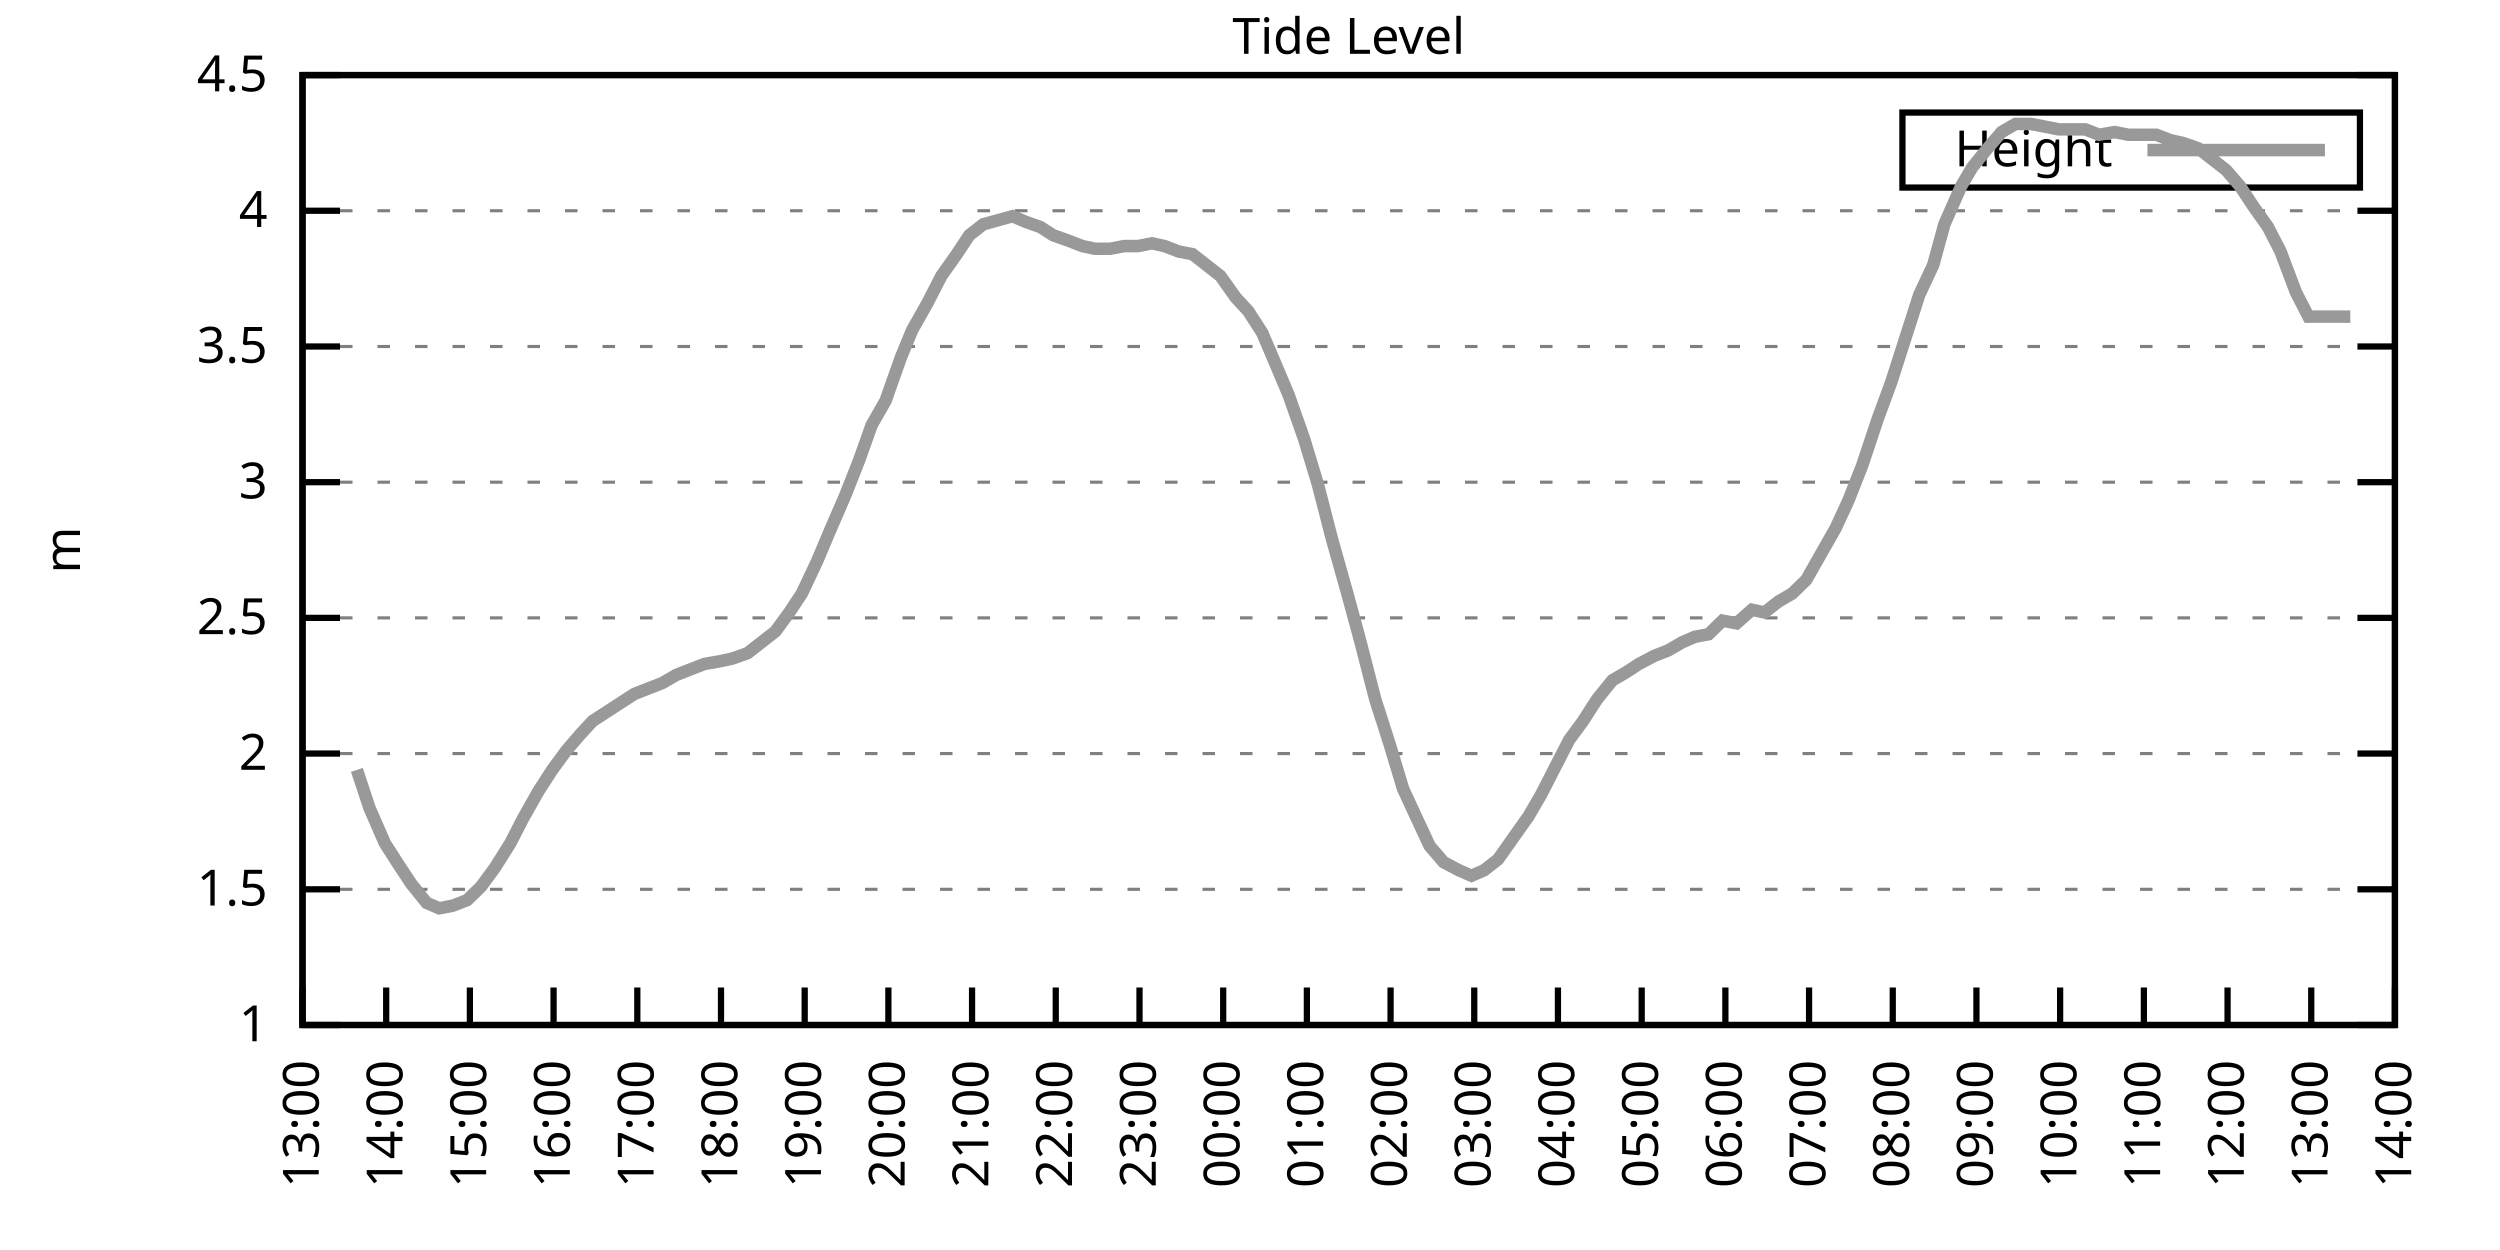
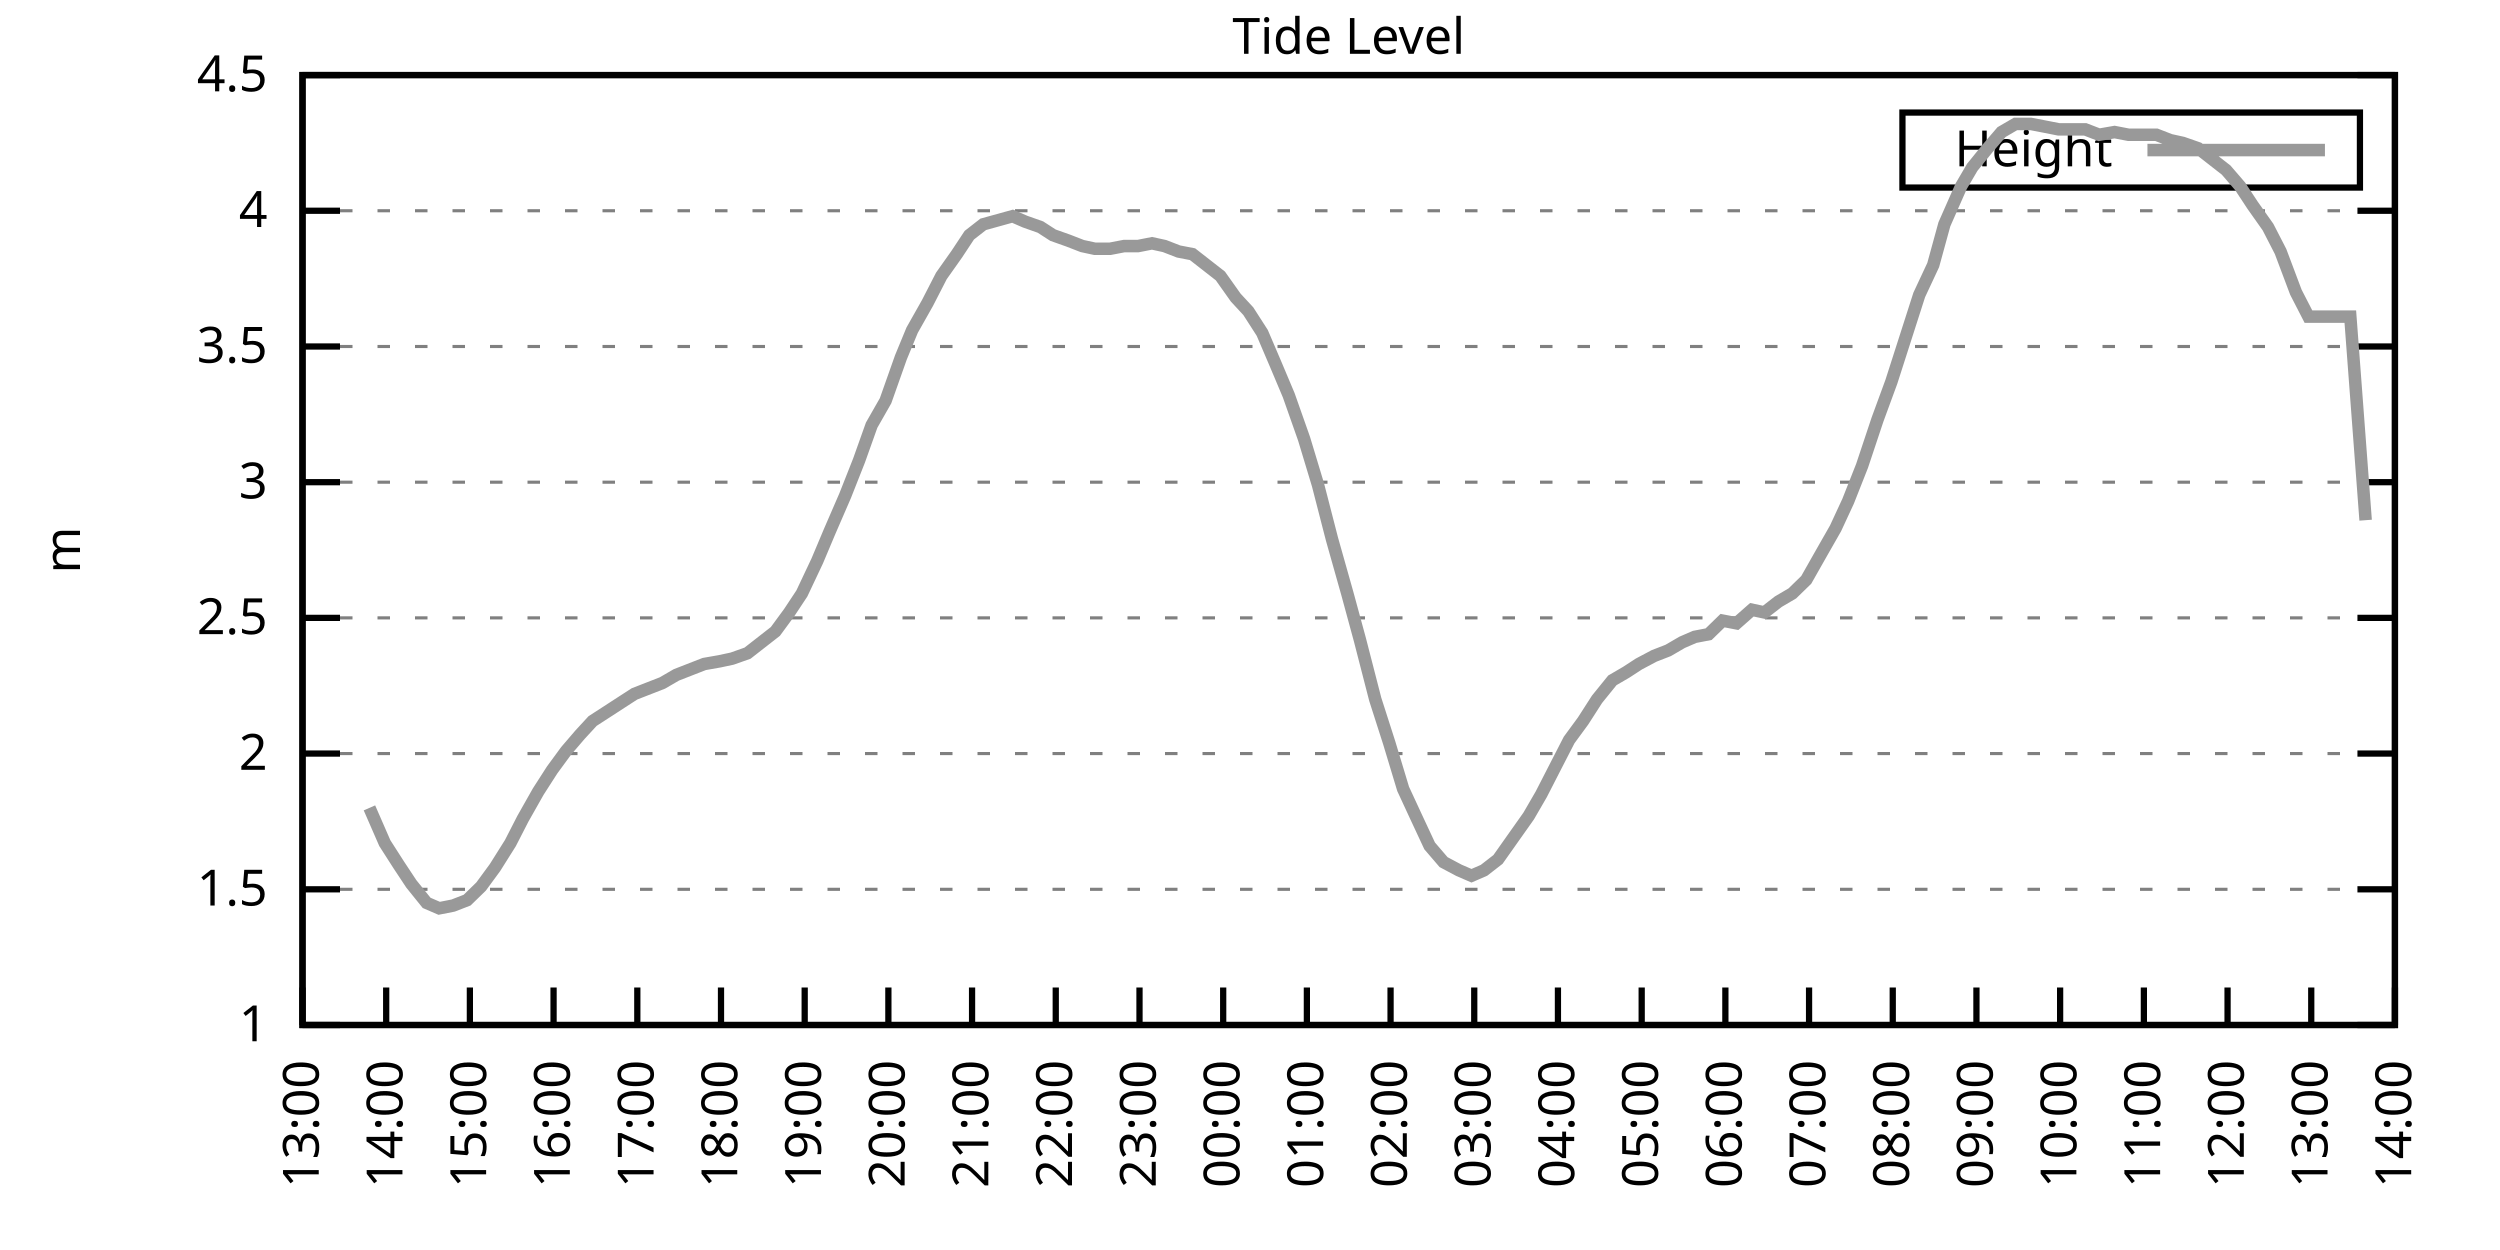
<svg xmlns="http://www.w3.org/2000/svg" xmlns:xlink="http://www.w3.org/1999/xlink" width="400" height="200" viewBox="0 0 400 200">
  <g id="gnuplot_canvas">
    <rect x="0" y="0" width="400" height="200" fill="none" />
    <defs>
      <circle id="gpDot" r="0.5" stroke-width="0.5" stroke="currentColor" />
      <path id="gpPt0" stroke-width="0.333" stroke="currentColor" d="M-1,0 h2 M0,-1 v2" />
      <path id="gpPt1" stroke-width="0.333" stroke="currentColor" d="M-1,-1 L1,1 M1,-1 L-1,1" />
      <path id="gpPt2" stroke-width="0.333" stroke="currentColor" d="M-1,0 L1,0 M0,-1 L0,1 M-1,-1 L1,1 M-1,1 L1,-1" />
      <rect id="gpPt3" stroke-width="0.333" stroke="currentColor" x="-1" y="-1" width="2" height="2" />
      <rect id="gpPt4" stroke-width="0.333" stroke="currentColor" fill="currentColor" x="-1" y="-1" width="2" height="2" />
      <circle id="gpPt5" stroke-width="0.333" stroke="currentColor" cx="0" cy="0" r="1" />
      <use xlink:href="#gpPt5" id="gpPt6" fill="currentColor" stroke="none" />
      <path id="gpPt7" stroke-width="0.333" stroke="currentColor" d="M0,-1.33 L-1.33,0.67 L1.33,0.67 z" />
      <use xlink:href="#gpPt7" id="gpPt8" fill="currentColor" stroke="none" />
      <use xlink:href="#gpPt7" id="gpPt9" stroke="currentColor" transform="rotate(180)" />
      <use xlink:href="#gpPt9" id="gpPt10" fill="currentColor" stroke="none" />
      <use xlink:href="#gpPt3" id="gpPt11" stroke="currentColor" transform="rotate(45)" />
      <use xlink:href="#gpPt11" id="gpPt12" fill="currentColor" stroke="none" />
      <path id="gpPt13" stroke-width="0.333" stroke="currentColor" d="M0,1.330 L1.265,0.411 L0.782,-1.067 L-0.782,-1.076 L-1.265,0.411 z" />
      <use xlink:href="#gpPt13" id="gpPt14" fill="currentColor" stroke="none" />
      <filter id="textbox" filterUnits="objectBoundingBox" x="0" y="0" height="1" width="1">
        <feFlood flood-color="white" flood-opacity="1" result="bgnd" />
        <feComposite in="SourceGraphic" in2="bgnd" operator="atop" />
      </filter>
      <filter id="greybox" filterUnits="objectBoundingBox" x="0" y="0" height="1" width="1">
        <feFlood flood-color="lightgrey" flood-opacity="1" result="grey" />
        <feComposite in="SourceGraphic" in2="grey" operator="atop" />
      </filter>
    </defs>
    <g fill="none" color="white" stroke="currentColor" stroke-width="1.00" stroke-linecap="butt" stroke-linejoin="miter">
</g>
    <g fill="none" color="black" stroke="currentColor" stroke-width="1.00" stroke-linecap="butt" stroke-linejoin="miter">
      <g stroke="none" shape-rendering="crispEdges">
        <polygon fill="rgb(255, 255, 255)" points="48.40,164.00 383.18,164.00 383.18,12.02 48.40,12.02 " />
      </g>
    </g>
    <g fill="none" color="black" stroke="currentColor" stroke-width="1.00" stroke-linecap="butt" stroke-linejoin="miter">
</g>
    <g fill="none" color="black" stroke="black" stroke-width="0.50" stroke-linecap="butt" stroke-linejoin="miter">
</g>
    <g fill="none" color="gray" stroke="currentColor" stroke-width="0.50" stroke-linecap="butt" stroke-linejoin="miter">
      <path stroke="gray" stroke-dasharray="2,4" class="gridline" d="M48.40,164.00 L383.19,164.00  " />
    </g>
    <g fill="none" color="gray" stroke="gray" stroke-width="1.00" stroke-linecap="butt" stroke-linejoin="miter">
</g>
    <g fill="none" color="black" stroke="currentColor" stroke-width="1.00" stroke-linecap="butt" stroke-linejoin="miter">
      <path stroke="black" d="M48.40,164.00 L54.40,164.00 M383.19,164.00 L377.19,164.00  " />
      <g transform="translate(42.80,166.60)" stroke="none" fill="black" font-family="Sans" font-size="8.00" text-anchor="end">
        <text>
          <tspan font-family="Sans"> 1</tspan>
        </text>
      </g>
    </g>
    <g fill="none" color="black" stroke="currentColor" stroke-width="1.00" stroke-linecap="butt" stroke-linejoin="miter">
</g>
    <g fill="none" color="black" stroke="black" stroke-width="0.50" stroke-linecap="butt" stroke-linejoin="miter">
</g>
    <g fill="none" color="gray" stroke="currentColor" stroke-width="0.50" stroke-linecap="butt" stroke-linejoin="miter">
      <path stroke="gray" stroke-dasharray="2,4" class="gridline" d="M48.40,142.29 L383.19,142.29  " />
    </g>
    <g fill="none" color="gray" stroke="gray" stroke-width="1.00" stroke-linecap="butt" stroke-linejoin="miter">
</g>
    <g fill="none" color="black" stroke="currentColor" stroke-width="1.00" stroke-linecap="butt" stroke-linejoin="miter">
      <path stroke="black" d="M48.40,142.29 L54.40,142.29 M383.19,142.29 L377.19,142.29  " />
      <g transform="translate(42.80,144.89)" stroke="none" fill="black" font-family="Sans" font-size="8.00" text-anchor="end">
        <text>
          <tspan font-family="Sans"> 1.5</tspan>
        </text>
      </g>
    </g>
    <g fill="none" color="black" stroke="currentColor" stroke-width="1.00" stroke-linecap="butt" stroke-linejoin="miter">
</g>
    <g fill="none" color="black" stroke="black" stroke-width="0.50" stroke-linecap="butt" stroke-linejoin="miter">
</g>
    <g fill="none" color="gray" stroke="currentColor" stroke-width="0.50" stroke-linecap="butt" stroke-linejoin="miter">
      <path stroke="gray" stroke-dasharray="2,4" class="gridline" d="M48.40,120.57 L383.19,120.57  " />
    </g>
    <g fill="none" color="gray" stroke="gray" stroke-width="1.00" stroke-linecap="butt" stroke-linejoin="miter">
</g>
    <g fill="none" color="black" stroke="currentColor" stroke-width="1.00" stroke-linecap="butt" stroke-linejoin="miter">
      <path stroke="black" d="M48.40,120.57 L54.40,120.57 M383.19,120.57 L377.19,120.57  " />
      <g transform="translate(42.80,123.17)" stroke="none" fill="black" font-family="Sans" font-size="8.00" text-anchor="end">
        <text>
          <tspan font-family="Sans"> 2</tspan>
        </text>
      </g>
    </g>
    <g fill="none" color="black" stroke="currentColor" stroke-width="1.00" stroke-linecap="butt" stroke-linejoin="miter">
</g>
    <g fill="none" color="black" stroke="black" stroke-width="0.50" stroke-linecap="butt" stroke-linejoin="miter">
</g>
    <g fill="none" color="gray" stroke="currentColor" stroke-width="0.50" stroke-linecap="butt" stroke-linejoin="miter">
      <path stroke="gray" stroke-dasharray="2,4" class="gridline" d="M48.40,98.86 L383.19,98.86  " />
    </g>
    <g fill="none" color="gray" stroke="gray" stroke-width="1.00" stroke-linecap="butt" stroke-linejoin="miter">
</g>
    <g fill="none" color="black" stroke="currentColor" stroke-width="1.00" stroke-linecap="butt" stroke-linejoin="miter">
      <path stroke="black" d="M48.40,98.86 L54.40,98.86 M383.19,98.86 L377.19,98.86  " />
      <g transform="translate(42.80,101.46)" stroke="none" fill="black" font-family="Sans" font-size="8.00" text-anchor="end">
        <text>
          <tspan font-family="Sans"> 2.5</tspan>
        </text>
      </g>
    </g>
    <g fill="none" color="black" stroke="currentColor" stroke-width="1.00" stroke-linecap="butt" stroke-linejoin="miter">
</g>
    <g fill="none" color="black" stroke="black" stroke-width="0.50" stroke-linecap="butt" stroke-linejoin="miter">
</g>
    <g fill="none" color="gray" stroke="currentColor" stroke-width="0.50" stroke-linecap="butt" stroke-linejoin="miter">
      <path stroke="gray" stroke-dasharray="2,4" class="gridline" d="M48.40,77.15 L383.19,77.15  " />
    </g>
    <g fill="none" color="gray" stroke="gray" stroke-width="1.00" stroke-linecap="butt" stroke-linejoin="miter">
</g>
    <g fill="none" color="black" stroke="currentColor" stroke-width="1.00" stroke-linecap="butt" stroke-linejoin="miter">
      <path stroke="black" d="M48.40,77.15 L54.40,77.15 M383.19,77.15 L377.19,77.15  " />
      <g transform="translate(42.80,79.75)" stroke="none" fill="black" font-family="Sans" font-size="8.00" text-anchor="end">
        <text>
          <tspan font-family="Sans"> 3</tspan>
        </text>
      </g>
    </g>
    <g fill="none" color="black" stroke="currentColor" stroke-width="1.00" stroke-linecap="butt" stroke-linejoin="miter">
</g>
    <g fill="none" color="black" stroke="black" stroke-width="0.50" stroke-linecap="butt" stroke-linejoin="miter">
</g>
    <g fill="none" color="gray" stroke="currentColor" stroke-width="0.50" stroke-linecap="butt" stroke-linejoin="miter">
      <path stroke="gray" stroke-dasharray="2,4" class="gridline" d="M48.40,55.44 L383.19,55.44  " />
    </g>
    <g fill="none" color="gray" stroke="gray" stroke-width="1.00" stroke-linecap="butt" stroke-linejoin="miter">
</g>
    <g fill="none" color="black" stroke="currentColor" stroke-width="1.00" stroke-linecap="butt" stroke-linejoin="miter">
      <path stroke="black" d="M48.40,55.44 L54.40,55.44 M383.19,55.44 L377.19,55.44  " />
      <g transform="translate(42.80,58.04)" stroke="none" fill="black" font-family="Sans" font-size="8.00" text-anchor="end">
        <text>
          <tspan font-family="Sans"> 3.5</tspan>
        </text>
      </g>
    </g>
    <g fill="none" color="black" stroke="currentColor" stroke-width="1.00" stroke-linecap="butt" stroke-linejoin="miter">
</g>
    <g fill="none" color="black" stroke="black" stroke-width="0.50" stroke-linecap="butt" stroke-linejoin="miter">
</g>
    <g fill="none" color="gray" stroke="currentColor" stroke-width="0.50" stroke-linecap="butt" stroke-linejoin="miter">
      <path stroke="gray" stroke-dasharray="2,4" class="gridline" d="M48.40,33.72 L383.19,33.72  " />
    </g>
    <g fill="none" color="gray" stroke="gray" stroke-width="1.00" stroke-linecap="butt" stroke-linejoin="miter">
</g>
    <g fill="none" color="black" stroke="currentColor" stroke-width="1.00" stroke-linecap="butt" stroke-linejoin="miter">
      <path stroke="black" d="M48.40,33.72 L54.40,33.72 M383.19,33.72 L377.19,33.72  " />
      <g transform="translate(42.80,36.32)" stroke="none" fill="black" font-family="Sans" font-size="8.00" text-anchor="end">
        <text>
          <tspan font-family="Sans"> 4</tspan>
        </text>
      </g>
    </g>
    <g fill="none" color="black" stroke="currentColor" stroke-width="1.00" stroke-linecap="butt" stroke-linejoin="miter">
</g>
    <g fill="none" color="black" stroke="black" stroke-width="0.50" stroke-linecap="butt" stroke-linejoin="miter">
</g>
    <g fill="none" color="gray" stroke="currentColor" stroke-width="0.50" stroke-linecap="butt" stroke-linejoin="miter">
      <path stroke="gray" stroke-dasharray="2,4" class="gridline" d="M48.40,12.01 L383.19,12.01  " />
    </g>
    <g fill="none" color="gray" stroke="gray" stroke-width="1.00" stroke-linecap="butt" stroke-linejoin="miter">
</g>
    <g fill="none" color="black" stroke="currentColor" stroke-width="1.00" stroke-linecap="butt" stroke-linejoin="miter">
      <path stroke="black" d="M48.40,12.01 L54.40,12.01 M383.19,12.01 L377.19,12.01  " />
      <g transform="translate(42.80,14.61)" stroke="none" fill="black" font-family="Sans" font-size="8.00" text-anchor="end">
        <text>
          <tspan font-family="Sans"> 4.5</tspan>
        </text>
      </g>
    </g>
    <g fill="none" color="black" stroke="currentColor" stroke-width="1.00" stroke-linecap="butt" stroke-linejoin="miter">
      <path stroke="black" d="M48.40,164.00 L48.40,158.00  " />
      <g transform="translate(51.00,169.60) rotate(270.00)" stroke="none" fill="black" font-family="Sans" font-size="8.00" text-anchor="end">
        <text>
          <tspan font-family="Sans">13:00</tspan>
        </text>
      </g>
    </g>
    <g fill="none" color="black" stroke="currentColor" stroke-width="1.00" stroke-linecap="butt" stroke-linejoin="miter">
      <path stroke="black" d="M61.79,164.00 L61.79,158.00  " />
      <g transform="translate(64.39,169.60) rotate(270.00)" stroke="none" fill="black" font-family="Sans" font-size="8.00" text-anchor="end">
        <text>
          <tspan font-family="Sans">14:00</tspan>
        </text>
      </g>
    </g>
    <g fill="none" color="black" stroke="currentColor" stroke-width="1.00" stroke-linecap="butt" stroke-linejoin="miter">
      <path stroke="black" d="M75.18,164.00 L75.18,158.00  " />
      <g transform="translate(77.78,169.60) rotate(270.00)" stroke="none" fill="black" font-family="Sans" font-size="8.00" text-anchor="end">
        <text>
          <tspan font-family="Sans">15:00</tspan>
        </text>
      </g>
    </g>
    <g fill="none" color="black" stroke="currentColor" stroke-width="1.00" stroke-linecap="butt" stroke-linejoin="miter">
      <path stroke="black" d="M88.57,164.00 L88.57,158.00  " />
      <g transform="translate(91.17,169.60) rotate(270.00)" stroke="none" fill="black" font-family="Sans" font-size="8.00" text-anchor="end">
        <text>
          <tspan font-family="Sans">16:00</tspan>
        </text>
      </g>
    </g>
    <g fill="none" color="black" stroke="currentColor" stroke-width="1.00" stroke-linecap="butt" stroke-linejoin="miter">
      <path stroke="black" d="M101.97,164.00 L101.97,158.00  " />
      <g transform="translate(104.57,169.60) rotate(270.00)" stroke="none" fill="black" font-family="Sans" font-size="8.00" text-anchor="end">
        <text>
          <tspan font-family="Sans">17:00</tspan>
        </text>
      </g>
    </g>
    <g fill="none" color="black" stroke="currentColor" stroke-width="1.00" stroke-linecap="butt" stroke-linejoin="miter">
      <path stroke="black" d="M115.36,164.00 L115.36,158.00  " />
      <g transform="translate(117.96,169.60) rotate(270.00)" stroke="none" fill="black" font-family="Sans" font-size="8.00" text-anchor="end">
        <text>
          <tspan font-family="Sans">18:00</tspan>
        </text>
      </g>
    </g>
    <g fill="none" color="black" stroke="currentColor" stroke-width="1.00" stroke-linecap="butt" stroke-linejoin="miter">
      <path stroke="black" d="M128.75,164.00 L128.75,158.00  " />
      <g transform="translate(131.35,169.60) rotate(270.00)" stroke="none" fill="black" font-family="Sans" font-size="8.00" text-anchor="end">
        <text>
          <tspan font-family="Sans">19:00</tspan>
        </text>
      </g>
    </g>
    <g fill="none" color="black" stroke="currentColor" stroke-width="1.00" stroke-linecap="butt" stroke-linejoin="miter">
      <path stroke="black" d="M142.14,164.00 L142.14,158.00  " />
      <g transform="translate(144.74,169.60) rotate(270.00)" stroke="none" fill="black" font-family="Sans" font-size="8.00" text-anchor="end">
        <text>
          <tspan font-family="Sans">20:00</tspan>
        </text>
      </g>
    </g>
    <g fill="none" color="black" stroke="currentColor" stroke-width="1.00" stroke-linecap="butt" stroke-linejoin="miter">
      <path stroke="black" d="M155.53,164.00 L155.53,158.00  " />
      <g transform="translate(158.13,169.60) rotate(270.00)" stroke="none" fill="black" font-family="Sans" font-size="8.00" text-anchor="end">
        <text>
          <tspan font-family="Sans">21:00</tspan>
        </text>
      </g>
    </g>
    <g fill="none" color="black" stroke="currentColor" stroke-width="1.00" stroke-linecap="butt" stroke-linejoin="miter">
      <path stroke="black" d="M168.92,164.00 L168.92,158.00  " />
      <g transform="translate(171.52,169.60) rotate(270.00)" stroke="none" fill="black" font-family="Sans" font-size="8.00" text-anchor="end">
        <text>
          <tspan font-family="Sans">22:00</tspan>
        </text>
      </g>
    </g>
    <g fill="none" color="black" stroke="currentColor" stroke-width="1.00" stroke-linecap="butt" stroke-linejoin="miter">
      <path stroke="black" d="M182.32,164.00 L182.32,158.00  " />
      <g transform="translate(184.92,169.60) rotate(270.00)" stroke="none" fill="black" font-family="Sans" font-size="8.00" text-anchor="end">
        <text>
          <tspan font-family="Sans">23:00</tspan>
        </text>
      </g>
    </g>
    <g fill="none" color="black" stroke="currentColor" stroke-width="1.00" stroke-linecap="butt" stroke-linejoin="miter">
      <path stroke="black" d="M195.71,164.00 L195.71,158.00  " />
      <g transform="translate(198.31,169.60) rotate(270.00)" stroke="none" fill="black" font-family="Sans" font-size="8.00" text-anchor="end">
        <text>
          <tspan font-family="Sans">00:00</tspan>
        </text>
      </g>
    </g>
    <g fill="none" color="black" stroke="currentColor" stroke-width="1.00" stroke-linecap="butt" stroke-linejoin="miter">
      <path stroke="black" d="M209.10,164.00 L209.10,158.00  " />
      <g transform="translate(211.70,169.60) rotate(270.00)" stroke="none" fill="black" font-family="Sans" font-size="8.00" text-anchor="end">
        <text>
          <tspan font-family="Sans">01:00</tspan>
        </text>
      </g>
    </g>
    <g fill="none" color="black" stroke="currentColor" stroke-width="1.00" stroke-linecap="butt" stroke-linejoin="miter">
      <path stroke="black" d="M222.49,164.00 L222.49,158.00  " />
      <g transform="translate(225.09,169.60) rotate(270.00)" stroke="none" fill="black" font-family="Sans" font-size="8.00" text-anchor="end">
        <text>
          <tspan font-family="Sans">02:00</tspan>
        </text>
      </g>
    </g>
    <g fill="none" color="black" stroke="currentColor" stroke-width="1.00" stroke-linecap="butt" stroke-linejoin="miter">
      <path stroke="black" d="M235.88,164.00 L235.88,158.00  " />
      <g transform="translate(238.48,169.60) rotate(270.00)" stroke="none" fill="black" font-family="Sans" font-size="8.00" text-anchor="end">
        <text>
          <tspan font-family="Sans">03:00</tspan>
        </text>
      </g>
    </g>
    <g fill="none" color="black" stroke="currentColor" stroke-width="1.00" stroke-linecap="butt" stroke-linejoin="miter">
      <path stroke="black" d="M249.27,164.00 L249.27,158.00  " />
      <g transform="translate(251.87,169.60) rotate(270.00)" stroke="none" fill="black" font-family="Sans" font-size="8.00" text-anchor="end">
        <text>
          <tspan font-family="Sans">04:00</tspan>
        </text>
      </g>
    </g>
    <g fill="none" color="black" stroke="currentColor" stroke-width="1.00" stroke-linecap="butt" stroke-linejoin="miter">
      <path stroke="black" d="M262.67,164.00 L262.67,158.00  " />
      <g transform="translate(265.27,169.60) rotate(270.00)" stroke="none" fill="black" font-family="Sans" font-size="8.00" text-anchor="end">
        <text>
          <tspan font-family="Sans">05:00</tspan>
        </text>
      </g>
    </g>
    <g fill="none" color="black" stroke="currentColor" stroke-width="1.00" stroke-linecap="butt" stroke-linejoin="miter">
      <path stroke="black" d="M276.06,164.00 L276.06,158.00  " />
      <g transform="translate(278.66,169.60) rotate(270.00)" stroke="none" fill="black" font-family="Sans" font-size="8.00" text-anchor="end">
        <text>
          <tspan font-family="Sans">06:00</tspan>
        </text>
      </g>
    </g>
    <g fill="none" color="black" stroke="currentColor" stroke-width="1.00" stroke-linecap="butt" stroke-linejoin="miter">
      <path stroke="black" d="M289.45,164.00 L289.45,158.00  " />
      <g transform="translate(292.05,169.60) rotate(270.00)" stroke="none" fill="black" font-family="Sans" font-size="8.00" text-anchor="end">
        <text>
          <tspan font-family="Sans">07:00</tspan>
        </text>
      </g>
    </g>
    <g fill="none" color="black" stroke="currentColor" stroke-width="1.00" stroke-linecap="butt" stroke-linejoin="miter">
      <path stroke="black" d="M302.84,164.00 L302.84,158.00  " />
      <g transform="translate(305.44,169.60) rotate(270.00)" stroke="none" fill="black" font-family="Sans" font-size="8.00" text-anchor="end">
        <text>
          <tspan font-family="Sans">08:00</tspan>
        </text>
      </g>
    </g>
    <g fill="none" color="black" stroke="currentColor" stroke-width="1.00" stroke-linecap="butt" stroke-linejoin="miter">
      <path stroke="black" d="M316.23,164.00 L316.23,158.00  " />
      <g transform="translate(318.83,169.60) rotate(270.00)" stroke="none" fill="black" font-family="Sans" font-size="8.00" text-anchor="end">
        <text>
          <tspan font-family="Sans">09:00</tspan>
        </text>
      </g>
    </g>
    <g fill="none" color="black" stroke="currentColor" stroke-width="1.00" stroke-linecap="butt" stroke-linejoin="miter">
      <path stroke="black" d="M329.62,164.00 L329.62,158.00  " />
      <g transform="translate(332.22,169.60) rotate(270.00)" stroke="none" fill="black" font-family="Sans" font-size="8.00" text-anchor="end">
        <text>
          <tspan font-family="Sans">10:00</tspan>
        </text>
      </g>
    </g>
    <g fill="none" color="black" stroke="currentColor" stroke-width="1.00" stroke-linecap="butt" stroke-linejoin="miter">
      <path stroke="black" d="M343.02,164.00 L343.02,158.00  " />
      <g transform="translate(345.62,169.60) rotate(270.00)" stroke="none" fill="black" font-family="Sans" font-size="8.00" text-anchor="end">
        <text>
          <tspan font-family="Sans">11:00</tspan>
        </text>
      </g>
    </g>
    <g fill="none" color="black" stroke="currentColor" stroke-width="1.00" stroke-linecap="butt" stroke-linejoin="miter">
      <path stroke="black" d="M356.41,164.00 L356.41,158.00  " />
      <g transform="translate(359.01,169.60) rotate(270.00)" stroke="none" fill="black" font-family="Sans" font-size="8.00" text-anchor="end">
        <text>
          <tspan font-family="Sans">12:00</tspan>
        </text>
      </g>
    </g>
    <g fill="none" color="black" stroke="currentColor" stroke-width="1.00" stroke-linecap="butt" stroke-linejoin="miter">
      <path stroke="black" d="M369.80,164.00 L369.80,158.00  " />
      <g transform="translate(372.40,169.60) rotate(270.00)" stroke="none" fill="black" font-family="Sans" font-size="8.00" text-anchor="end">
        <text>
          <tspan font-family="Sans">13:00</tspan>
        </text>
      </g>
    </g>
    <g fill="none" color="black" stroke="currentColor" stroke-width="1.00" stroke-linecap="butt" stroke-linejoin="miter">
      <path stroke="black" d="M383.19,164.00 L383.19,158.00  " />
      <g transform="translate(385.79,169.60) rotate(270.00)" stroke="none" fill="black" font-family="Sans" font-size="8.00" text-anchor="end">
        <text>
          <tspan font-family="Sans">14:00</tspan>
        </text>
      </g>
    </g>
    <g fill="none" color="black" stroke="currentColor" stroke-width="1.00" stroke-linecap="butt" stroke-linejoin="miter">
</g>
    <g fill="none" color="black" stroke="currentColor" stroke-width="1.00" stroke-linecap="butt" stroke-linejoin="miter">
      <path stroke="black" d="M48.40,12.01 L48.40,164.00 L383.19,164.00 L383.19,12.01 L48.40,12.01 Z  " />
    </g>
    <g fill="none" color="black" stroke="currentColor" stroke-width="1.00" stroke-linecap="butt" stroke-linejoin="miter">
</g>
    <g fill="none" color="black" stroke="currentColor" stroke-width="1.00" stroke-linecap="butt" stroke-linejoin="miter">
      <path stroke="black" d="M304.39,30.01 L304.39,18.01 L377.59,18.01 L377.59,30.01 L304.39,30.01 Z  " />
    </g>
    <g id="Tide_level_plot_1">
      <g fill="none" color="white" stroke="black" stroke-width="2.00" stroke-linecap="butt" stroke-linejoin="miter">
</g>
      <g fill="none" color="black" stroke="currentColor" stroke-width="2.00" stroke-linecap="butt" stroke-linejoin="miter">
        <g transform="translate(337.99,26.61)" stroke="none" fill="black" font-family="Sans" font-size="8.00" text-anchor="end">
          <text>
            <tspan font-family="Sans">Height</tspan>
          </text>
        </g>
      </g>
      <g fill="none" color="black" stroke="currentColor" stroke-width="2.00" stroke-linecap="butt" stroke-linejoin="miter">
-         <path stroke="rgb(153, 153, 153)" d="M343.59,24.01 L371.99,24.01 M57.10,123.18 L59.11,129.26 L61.57,134.90 L63.80,138.38 L65.81,141.42 L68.26,144.46   L70.27,145.33 L72.50,144.89 L74.74,144.02 L76.97,141.85 L79.20,138.81 L81.66,134.90 L83.66,131.00 L86.12,126.65   L88.35,123.18 L90.58,120.14 L92.82,117.53 L94.82,115.36 L96.83,114.06 L99.51,112.32 L101.52,111.02 L103.75,110.15   L105.98,109.28 L108.22,107.98 L110.45,107.11 L112.68,106.24 L115.13,105.81 L117.14,105.38 L119.60,104.51 L121.83,102.77   L124.06,101.03 L126.29,97.99 L128.30,94.95 L130.76,89.74 L132.77,84.97 L135.22,79.32 L137.45,73.67 L139.46,68.03   L141.69,64.12 L144.15,57.17 L145.94,52.83 L148.39,48.49 L150.62,44.15 L153.08,40.67 L155.09,37.63 L157.32,35.89   L162.01,34.59 L164.01,35.46 L166.47,36.33 L168.48,37.63 L170.93,38.50 L173.17,39.37 L175.17,39.80 L177.63,39.80   L179.86,39.37 L182.09,39.37 L184.32,38.93 L186.33,39.37 L188.57,40.24 L190.80,40.67 L193.03,42.41 L195.26,44.15   L197.72,47.62 L199.73,49.79 L201.96,53.26 L204.19,58.48 L206.20,63.25 L208.65,70.20 L210.88,77.58 L213.12,86.27   L215.57,94.95 L217.58,102.34 L220.04,111.89 L222.27,118.84 L224.50,126.22 L226.51,130.56 L228.74,135.34 L230.97,137.94   L233.43,139.25 L235.44,140.12 L237.44,139.25 L239.68,137.51 L242.13,134.04 L244.59,130.56 L246.60,127.09 L249.05,122.31   L251.06,118.40 L253.29,115.36 L255.52,111.89 L257.98,108.85 L260.21,107.55 L262.22,106.24 L264.67,104.94 L266.91,104.07   L269.14,102.77 L271.15,101.90 L273.38,101.47 L275.61,99.30 L277.84,99.73 L280.30,97.56 L282.31,97.99 L284.54,96.26   L286.77,94.95 L289.00,92.78 L291.46,88.44 L293.69,84.53 L295.70,80.19 L297.93,74.54 L300.39,67.16 L302.62,61.08   L304.85,54.13 L307.08,47.18 L309.31,42.41 L311.10,35.89 L313.78,29.81 L315.56,26.77 L318.02,23.73 L320.25,21.13   L322.48,19.83 L324.94,19.83 L327.17,20.26 L329.40,20.70 L331.41,20.70 L333.64,20.70 L335.87,21.56 L338.33,21.13   L340.56,21.56 L342.79,21.56 L345.02,21.56 L347.26,22.43 L349.26,22.87 L351.72,23.73 L353.95,25.47 L356.18,27.21   L358.42,29.81 L360.42,32.85 L362.88,36.33 L364.89,40.24 L367.34,46.75 L369.35,50.66 L371.58,50.66 L374.04,50.66   L376.05,50.66  " />
+         <path stroke="rgb(153, 153, 153)" d="M343.59,24.01 L371.99,24.01 M59.11,129.26 L61.57,134.90 L63.80,138.38 L65.81,141.42 L68.26,144.46 L70.27,145.33   L72.50,144.89 L74.74,144.02 L76.97,141.85 L79.20,138.81 L81.66,134.90 L83.66,131.00 L86.12,126.65 L88.35,123.18   L90.58,120.14 L92.82,117.53 L94.82,115.36 L96.83,114.06 L99.51,112.32 L101.52,111.02 L103.75,110.15 L105.98,109.28   L108.22,107.98 L110.45,107.11 L112.68,106.24 L115.13,105.81 L117.14,105.38 L119.60,104.51 L121.83,102.77 L124.06,101.03   L126.29,97.99 L128.30,94.95 L130.76,89.74 L132.77,84.97 L135.22,79.32 L137.45,73.67 L139.46,68.03 L141.69,64.12   L144.15,57.17 L145.94,52.83 L148.39,48.49 L150.62,44.15 L153.08,40.67 L155.09,37.63 L157.32,35.89 L162.01,34.59   L164.01,35.46 L166.47,36.33 L168.48,37.63 L170.93,38.50 L173.17,39.37 L175.17,39.80 L177.63,39.80 L179.86,39.37   L182.09,39.37 L184.32,38.93 L186.33,39.37 L188.57,40.24 L190.80,40.67 L193.03,42.41 L195.26,44.15 L197.72,47.62   L199.73,49.79 L201.96,53.26 L204.19,58.48 L206.20,63.25 L208.65,70.20 L210.88,77.58 L213.12,86.27 L215.57,94.95   L217.58,102.34 L220.04,111.89 L222.27,118.84 L224.50,126.22 L226.51,130.56 L228.74,135.34 L230.97,137.94 L233.43,139.25   L235.44,140.12 L237.44,139.25 L239.68,137.51 L242.13,134.04 L244.59,130.56 L246.60,127.09 L249.05,122.31 L251.06,118.40   L253.29,115.36 L255.52,111.89 L257.98,108.85 L260.21,107.55 L262.22,106.24 L264.67,104.94 L266.91,104.07 L269.14,102.77   L271.15,101.90 L273.38,101.47 L275.61,99.30 L277.84,99.73 L280.30,97.56 L282.31,97.99 L284.54,96.26 L286.77,94.95   L289.00,92.78 L291.46,88.44 L293.69,84.53 L295.70,80.19 L297.93,74.54 L300.39,67.16 L302.62,61.08 L304.85,54.13   L307.08,47.18 L309.31,42.41 L311.10,35.89 L313.78,29.81 L315.56,26.77 L318.02,23.73 L320.25,21.13 L322.48,19.83   L324.94,19.83 L327.17,20.26 L329.40,20.70 L331.41,20.70 L333.64,20.70 L335.87,21.56 L338.33,21.13 L340.56,21.56   L342.79,21.56 L345.02,21.56 L347.26,22.43 L349.26,22.87 L351.72,23.73 L353.95,25.47 L356.18,27.21 L358.42,29.81   L360.42,32.85 L362.88,36.33 L364.89,40.24 L367.34,46.75 L369.35,50.66 L371.58,50.66 L374.04,50.66 L376.05,50.66   L378.50,83.23  " />
      </g>
    </g>
    <g fill="none" color="black" stroke="currentColor" stroke-width="2.00" stroke-linecap="butt" stroke-linejoin="miter">
</g>
    <g fill="none" color="black" stroke="black" stroke-width="1.00" stroke-linecap="butt" stroke-linejoin="miter">
</g>
    <g fill="none" color="black" stroke="currentColor" stroke-width="1.00" stroke-linecap="butt" stroke-linejoin="miter">
      <path stroke="black" d="M48.40,12.01 L48.40,164.00 L383.19,164.00 L383.19,12.01 L48.40,12.01 Z  " />
      <g transform="translate(12.80,88.01) rotate(270.00)" stroke="none" fill="black" font-family="Sans" font-size="8.00" text-anchor="middle">
        <text>
          <tspan font-family="Sans">m</tspan>
        </text>
      </g>
    </g>
    <g fill="none" color="black" stroke="currentColor" stroke-width="1.00" stroke-linecap="butt" stroke-linejoin="miter">
</g>
    <g fill="none" color="black" stroke="currentColor" stroke-width="1.00" stroke-linecap="butt" stroke-linejoin="miter">
      <g transform="translate(215.79,8.61)" stroke="none" fill="black" font-family="Sans" font-size="8.00" text-anchor="middle">
        <text>
          <tspan font-family="Sans">Tide Level</tspan>
        </text>
      </g>
    </g>
    <g fill="none" color="black" stroke="currentColor" stroke-width="1.00" stroke-linecap="butt" stroke-linejoin="miter">
</g>
  </g>
</svg>
